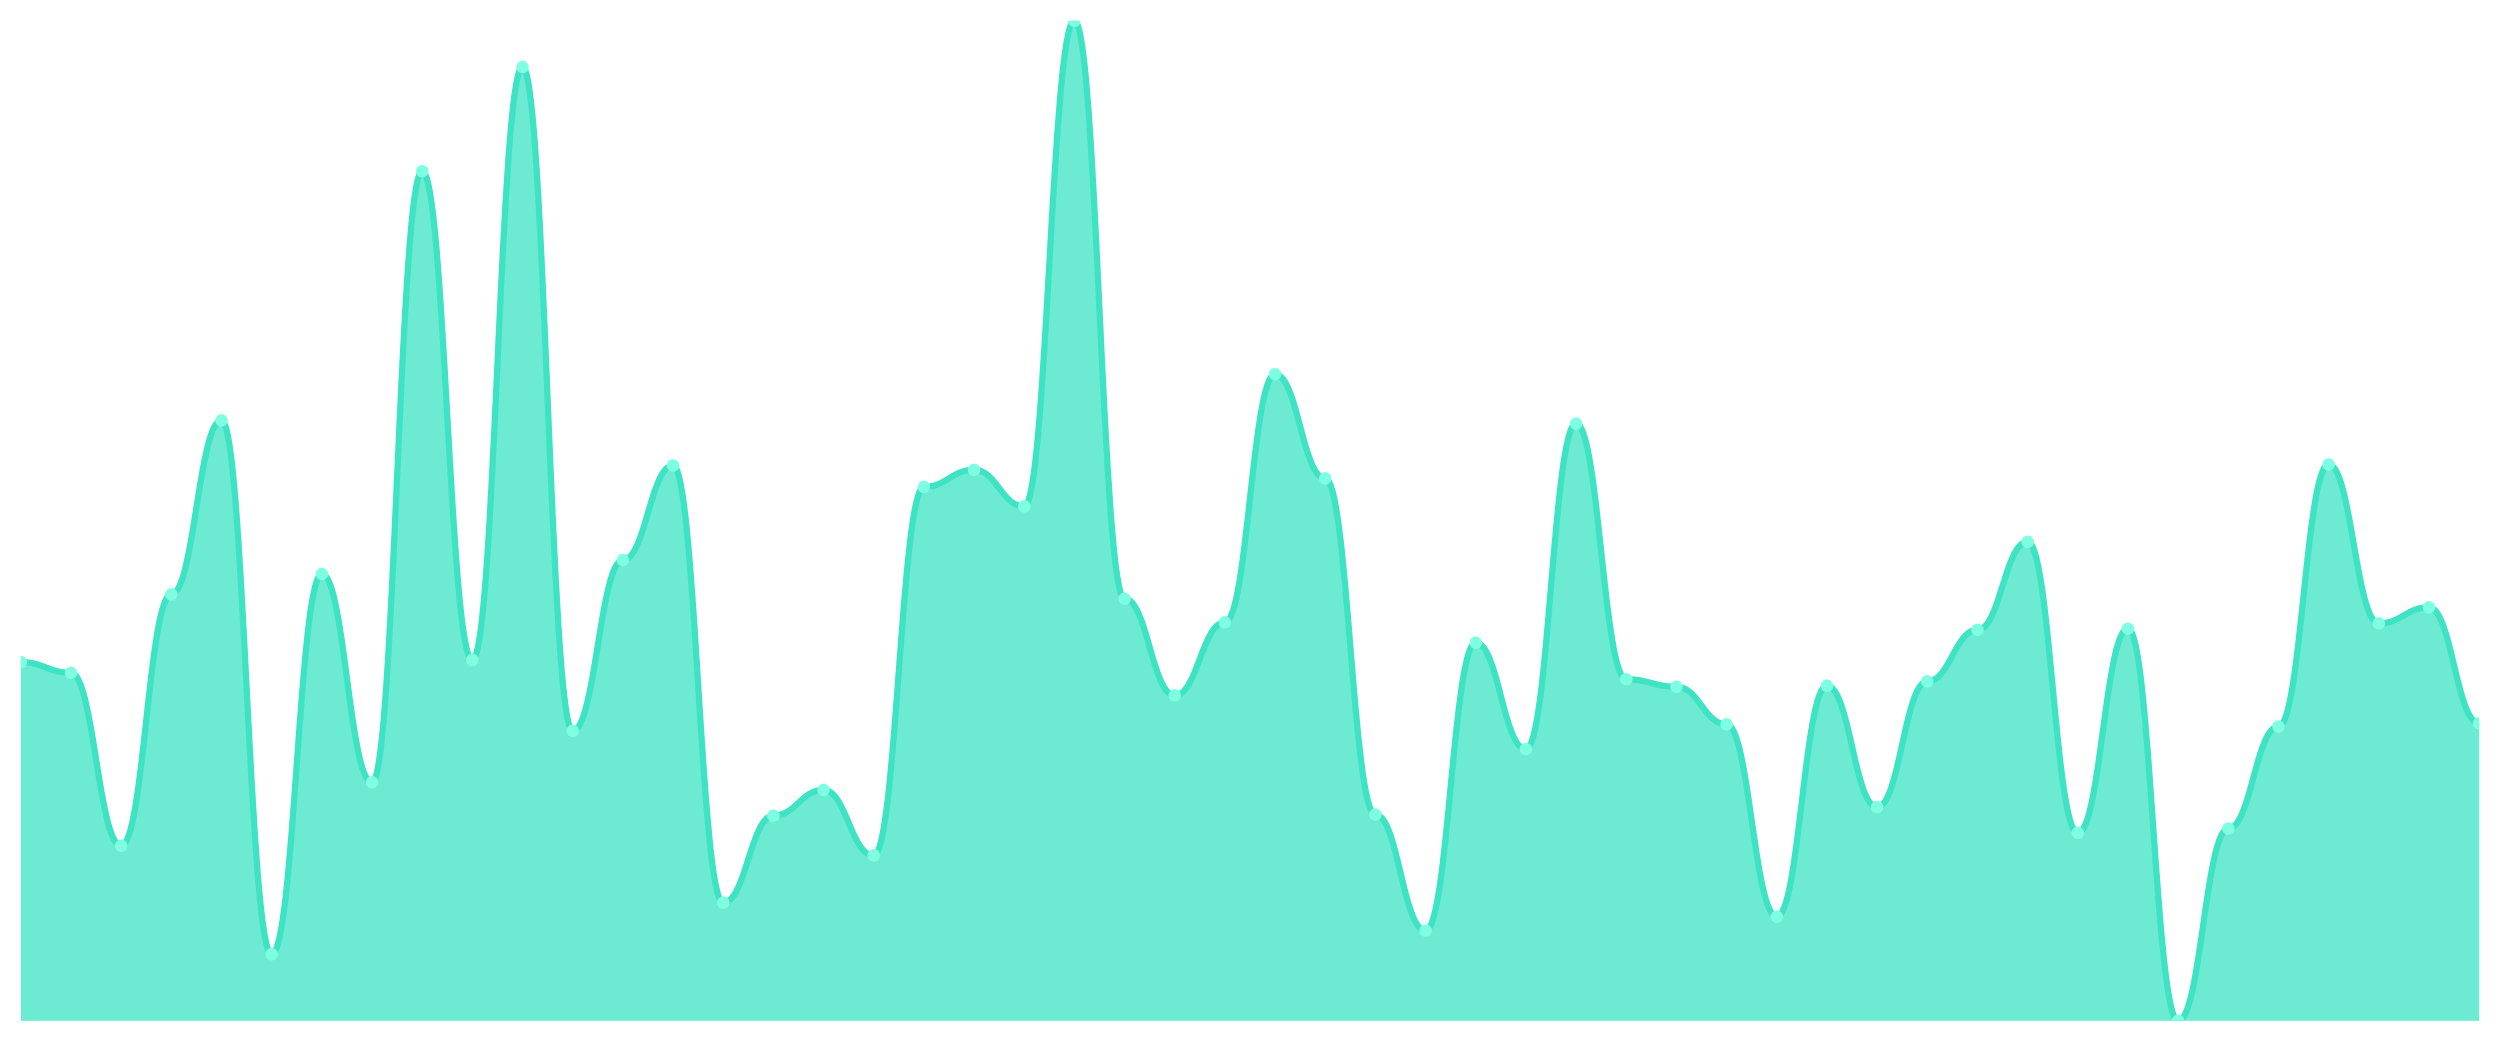
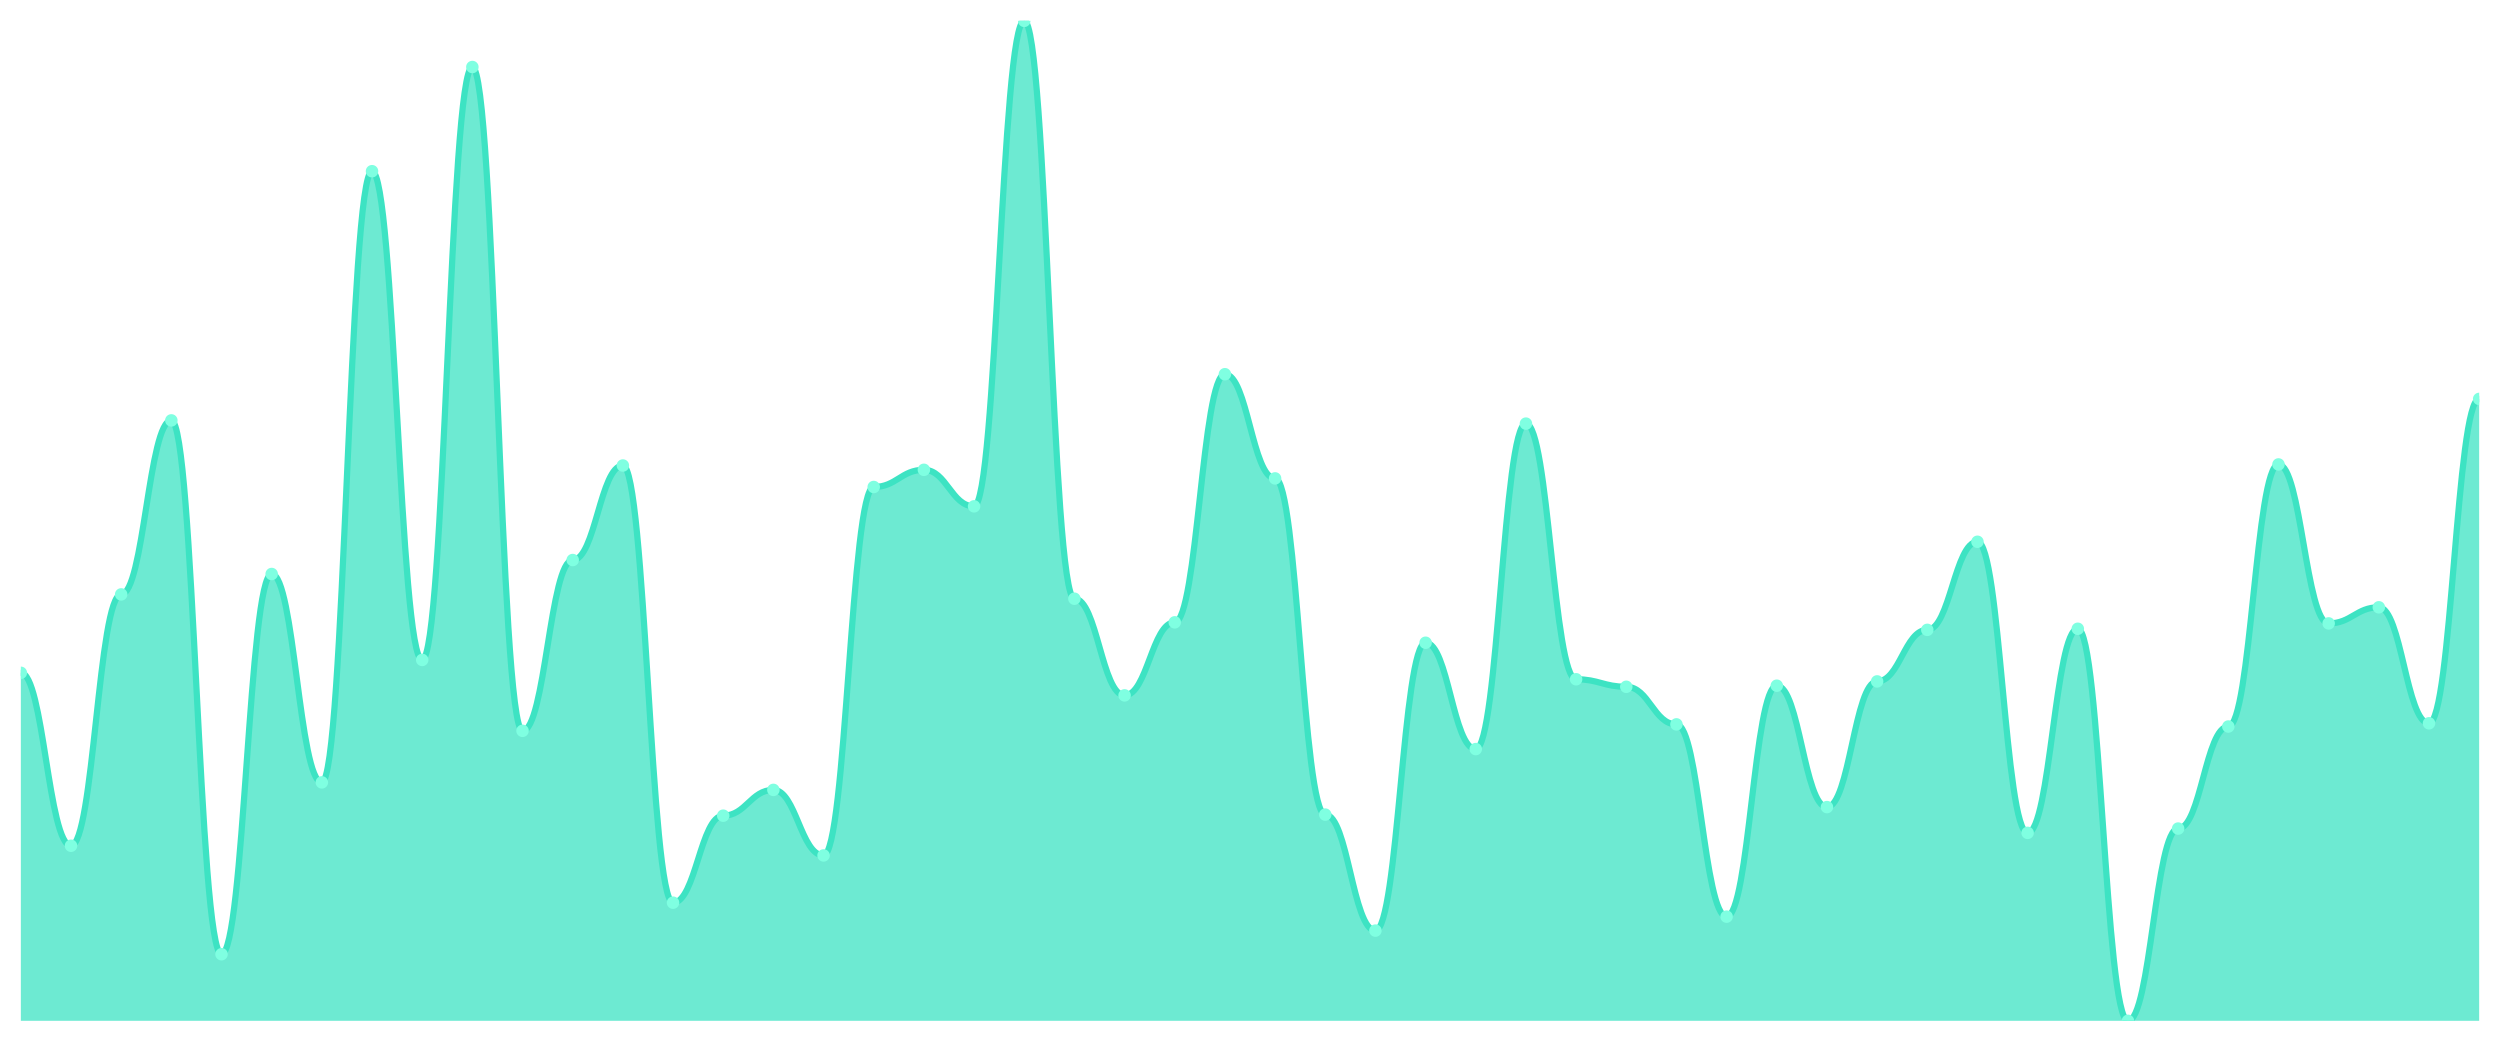
<svg xmlns="http://www.w3.org/2000/svg" viewBox="0 0 1200 500" width="1200" height="500">
  <defs>
    <clipPath id="c">
      <rect x="10" y="10" width="1180" height="480" />
    </clipPath>
  </defs>
  <rect width="1200" height="500" fill="none" />
  <g clip-path="url(#c)">
-     <path d="M 10,490 L 10,317.798 C 20.837,317.798 23.245,322.954 34.082,322.954 C 44.918,322.954 47.327,405.961 58.163,405.961 C 69,405.961 71.408,285.317 82.245,285.317 C 93.082,285.317 95.49,201.794 106.327,201.794 C 117.163,201.794 119.571,458.034 130.408,458.034 C 141.245,458.034 143.653,275.521 154.49,275.521 C 165.327,275.521 167.735,375.542 178.571,375.542 C 189.408,375.542 191.816,82.18 202.653,82.18 C 213.49,82.18 215.898,316.767 226.735,316.767 C 237.571,316.767 239.98,32.17 250.816,32.17 C 261.653,32.17 264.061,350.795 274.898,350.795 C 285.735,350.795 288.143,268.818 298.98,268.818 C 309.816,268.818 312.224,223.448 323.061,223.448 C 333.898,223.448 336.306,433.287 347.143,433.287 C 357.98,433.287 360.388,391.525 371.224,391.525 C 382.061,391.525 384.469,379.151 395.306,379.151 C 406.143,379.151 408.551,410.602 419.388,410.602 C 430.224,410.602 432.633,233.759 443.469,233.759 C 454.306,233.759 456.714,225.51 467.551,225.51 C 478.388,225.51 480.796,243.04 491.633,243.04 C 502.469,243.04 504.878,10 515.714,10 C 526.551,10 528.959,287.379 539.796,287.379 C 550.633,287.379 553.041,333.781 563.878,333.781 C 574.714,333.781 577.122,298.722 587.959,298.722 C 598.796,298.722 601.204,179.624 612.041,179.624 C 622.878,179.624 625.286,229.635 636.122,229.635 C 646.959,229.635 649.367,391.01 660.204,391.01 C 671.041,391.01 673.449,446.692 684.286,446.692 C 695.122,446.692 697.531,308.518 708.367,308.518 C 719.204,308.518 721.612,359.56 732.449,359.56 C 743.286,359.56 745.694,203.34 756.531,203.34 C 767.367,203.34 769.776,326.047 780.612,326.047 C 791.449,326.047 793.857,329.656 804.694,329.656 C 815.531,329.656 817.939,347.701 828.776,347.701 C 839.612,347.701 842.02,439.989 852.857,439.989 C 863.694,439.989 866.102,329.141 876.939,329.141 C 887.776,329.141 890.184,387.401 901.02,387.401 C 911.857,387.401 914.265,327.078 925.102,327.078 C 935.939,327.078 938.347,302.331 949.184,302.331 C 960.02,302.331 962.429,260.054 973.265,260.054 C 984.102,260.054 986.51,399.774 997.347,399.774 C 1008.184,399.774 1010.592,301.815 1021.429,301.815 C 1032.265,301.815 1034.673,490 1045.51,490 C 1056.347,490 1058.755,397.712 1069.592,397.712 C 1080.429,397.712 1082.837,348.733 1093.673,348.733 C 1104.51,348.733 1106.918,222.932 1117.755,222.932 C 1128.592,222.932 1131,299.237 1141.837,299.237 C 1152.673,299.237 1155.082,291.504 1165.918,291.504 C 1176.755,291.504 1179.163,347.186 1190,347.186 L 1190,490 Z" fill="rgba(61,227,195,0.75)" />
-     <path d="M 10,317.798 C 20.837,317.798 23.245,322.954 34.082,322.954 C 44.918,322.954 47.327,405.961 58.163,405.961 C 69,405.961 71.408,285.317 82.245,285.317 C 93.082,285.317 95.49,201.794 106.327,201.794 C 117.163,201.794 119.571,458.034 130.408,458.034 C 141.245,458.034 143.653,275.521 154.49,275.521 C 165.327,275.521 167.735,375.542 178.571,375.542 C 189.408,375.542 191.816,82.18 202.653,82.18 C 213.49,82.18 215.898,316.767 226.735,316.767 C 237.571,316.767 239.98,32.17 250.816,32.17 C 261.653,32.17 264.061,350.795 274.898,350.795 C 285.735,350.795 288.143,268.818 298.98,268.818 C 309.816,268.818 312.224,223.448 323.061,223.448 C 333.898,223.448 336.306,433.287 347.143,433.287 C 357.98,433.287 360.388,391.525 371.224,391.525 C 382.061,391.525 384.469,379.151 395.306,379.151 C 406.143,379.151 408.551,410.602 419.388,410.602 C 430.224,410.602 432.633,233.759 443.469,233.759 C 454.306,233.759 456.714,225.51 467.551,225.51 C 478.388,225.51 480.796,243.04 491.633,243.04 C 502.469,243.04 504.878,10 515.714,10 C 526.551,10 528.959,287.379 539.796,287.379 C 550.633,287.379 553.041,333.781 563.878,333.781 C 574.714,333.781 577.122,298.722 587.959,298.722 C 598.796,298.722 601.204,179.624 612.041,179.624 C 622.878,179.624 625.286,229.635 636.122,229.635 C 646.959,229.635 649.367,391.01 660.204,391.01 C 671.041,391.01 673.449,446.692 684.286,446.692 C 695.122,446.692 697.531,308.518 708.367,308.518 C 719.204,308.518 721.612,359.56 732.449,359.56 C 743.286,359.56 745.694,203.34 756.531,203.34 C 767.367,203.34 769.776,326.047 780.612,326.047 C 791.449,326.047 793.857,329.656 804.694,329.656 C 815.531,329.656 817.939,347.701 828.776,347.701 C 839.612,347.701 842.02,439.989 852.857,439.989 C 863.694,439.989 866.102,329.141 876.939,329.141 C 887.776,329.141 890.184,387.401 901.02,387.401 C 911.857,387.401 914.265,327.078 925.102,327.078 C 935.939,327.078 938.347,302.331 949.184,302.331 C 960.02,302.331 962.429,260.054 973.265,260.054 C 984.102,260.054 986.51,399.774 997.347,399.774 C 1008.184,399.774 1010.592,301.815 1021.429,301.815 C 1032.265,301.815 1034.673,490 1045.51,490 C 1056.347,490 1058.755,397.712 1069.592,397.712 C 1080.429,397.712 1082.837,348.733 1093.673,348.733 C 1104.51,348.733 1106.918,222.932 1117.755,222.932 C 1128.592,222.932 1131,299.237 1141.837,299.237 C 1152.673,299.237 1155.082,291.504 1165.918,291.504 C 1176.755,291.504 1179.163,347.186 1190,347.186" fill="none" stroke="#3de3c3" stroke-width="3" stroke-linecap="round" stroke-linejoin="round" />
-     <circle cx="10" cy="317.798" r="3" fill="#7fffe1" />
-     <circle cx="34.082" cy="322.954" r="3" fill="#7fffe1" />
-     <circle cx="58.163" cy="405.961" r="3" fill="#7fffe1" />
-     <circle cx="82.245" cy="285.317" r="3" fill="#7fffe1" />
-     <circle cx="106.327" cy="201.794" r="3" fill="#7fffe1" />
-     <circle cx="130.408" cy="458.034" r="3" fill="#7fffe1" />
-     <circle cx="154.49" cy="275.521" r="3" fill="#7fffe1" />
-     <circle cx="178.571" cy="375.542" r="3" fill="#7fffe1" />
-     <circle cx="202.653" cy="82.18" r="3" fill="#7fffe1" />
-     <circle cx="226.735" cy="316.767" r="3" fill="#7fffe1" />
-     <circle cx="250.816" cy="32.17" r="3" fill="#7fffe1" />
-     <circle cx="274.898" cy="350.795" r="3" fill="#7fffe1" />
-     <circle cx="298.98" cy="268.818" r="3" fill="#7fffe1" />
-     <circle cx="323.061" cy="223.448" r="3" fill="#7fffe1" />
-     <circle cx="347.143" cy="433.287" r="3" fill="#7fffe1" />
-     <circle cx="371.224" cy="391.525" r="3" fill="#7fffe1" />
-     <circle cx="395.306" cy="379.151" r="3" fill="#7fffe1" />
-     <circle cx="419.388" cy="410.602" r="3" fill="#7fffe1" />
-     <circle cx="443.469" cy="233.759" r="3" fill="#7fffe1" />
-     <circle cx="467.551" cy="225.51" r="3" fill="#7fffe1" />
-     <circle cx="491.633" cy="243.04" r="3" fill="#7fffe1" />
-     <circle cx="515.714" cy="10" r="3" fill="#7fffe1" />
-     <circle cx="539.796" cy="287.379" r="3" fill="#7fffe1" />
-     <circle cx="563.878" cy="333.781" r="3" fill="#7fffe1" />
-     <circle cx="587.959" cy="298.722" r="3" fill="#7fffe1" />
-     <circle cx="612.041" cy="179.624" r="3" fill="#7fffe1" />
-     <circle cx="636.122" cy="229.635" r="3" fill="#7fffe1" />
-     <circle cx="660.204" cy="391.01" r="3" fill="#7fffe1" />
-     <circle cx="684.286" cy="446.692" r="3" fill="#7fffe1" />
-     <circle cx="708.367" cy="308.518" r="3" fill="#7fffe1" />
-     <circle cx="732.449" cy="359.56" r="3" fill="#7fffe1" />
-     <circle cx="756.531" cy="203.34" r="3" fill="#7fffe1" />
-     <circle cx="780.612" cy="326.047" r="3" fill="#7fffe1" />
-     <circle cx="804.694" cy="329.656" r="3" fill="#7fffe1" />
-     <circle cx="828.776" cy="347.701" r="3" fill="#7fffe1" />
-     <circle cx="852.857" cy="439.989" r="3" fill="#7fffe1" />
-     <circle cx="876.939" cy="329.141" r="3" fill="#7fffe1" />
-     <circle cx="901.02" cy="387.401" r="3" fill="#7fffe1" />
-     <circle cx="925.102" cy="327.078" r="3" fill="#7fffe1" />
-     <circle cx="949.184" cy="302.331" r="3" fill="#7fffe1" />
-     <circle cx="973.265" cy="260.054" r="3" fill="#7fffe1" />
-     <circle cx="997.347" cy="399.774" r="3" fill="#7fffe1" />
-     <circle cx="1021.429" cy="301.815" r="3" fill="#7fffe1" />
-     <circle cx="1045.51" cy="490" r="3" fill="#7fffe1" />
-     <circle cx="1069.592" cy="397.712" r="3" fill="#7fffe1" />
-     <circle cx="1093.673" cy="348.733" r="3" fill="#7fffe1" />
-     <circle cx="1117.755" cy="222.932" r="3" fill="#7fffe1" />
-     <circle cx="1141.837" cy="299.237" r="3" fill="#7fffe1" />
-     <circle cx="1165.918" cy="291.504" r="3" fill="#7fffe1" />
-     <circle cx="1190" cy="347.186" r="3" fill="#7fffe1" />
+     <path d="M 10,490 L 10,322.954 C 20.837,322.954 23.245,405.961 34.082,405.961 C 44.918,405.961 47.327,285.317 58.163,285.317 C 69,285.317 71.408,201.794 82.245,201.794 C 93.082,201.794 95.49,458.034 106.327,458.034 C 117.163,458.034 119.571,275.521 130.408,275.521 C 141.245,275.521 143.653,375.542 154.49,375.542 C 165.327,375.542 167.735,82.18 178.571,82.18 C 189.408,82.18 191.816,316.767 202.653,316.767 C 213.49,316.767 215.898,32.17 226.735,32.17 C 237.571,32.17 239.98,350.795 250.816,350.795 C 261.653,350.795 264.061,268.818 274.898,268.818 C 285.735,268.818 288.143,223.448 298.98,223.448 C 309.816,223.448 312.224,433.287 323.061,433.287 C 333.898,433.287 336.306,391.525 347.143,391.525 C 357.98,391.525 360.388,379.151 371.224,379.151 C 382.061,379.151 384.469,410.602 395.306,410.602 C 406.143,410.602 408.551,233.759 419.388,233.759 C 430.224,233.759 432.633,225.51 443.469,225.51 C 454.306,225.51 456.714,243.04 467.551,243.04 C 478.388,243.04 480.796,10 491.633,10 C 502.469,10 504.878,287.379 515.714,287.379 C 526.551,287.379 528.959,333.781 539.796,333.781 C 550.633,333.781 553.041,298.722 563.878,298.722 C 574.714,298.722 577.122,179.624 587.959,179.624 C 598.796,179.624 601.204,229.635 612.041,229.635 C 622.878,229.635 625.286,391.01 636.122,391.01 C 646.959,391.01 649.367,446.692 660.204,446.692 C 671.041,446.692 673.449,308.518 684.286,308.518 C 695.122,308.518 697.531,359.56 708.367,359.56 C 719.204,359.56 721.612,203.34 732.449,203.34 C 743.286,203.34 745.694,326.047 756.531,326.047 C 767.367,326.047 769.776,329.656 780.612,329.656 C 791.449,329.656 793.857,347.701 804.694,347.701 C 815.531,347.701 817.939,439.989 828.776,439.989 C 839.612,439.989 842.02,329.141 852.857,329.141 C 863.694,329.141 866.102,387.401 876.939,387.401 C 887.776,387.401 890.184,327.078 901.02,327.078 C 911.857,327.078 914.265,302.331 925.102,302.331 C 935.939,302.331 938.347,260.054 949.184,260.054 C 960.02,260.054 962.429,399.774 973.265,399.774 C 984.102,399.774 986.51,301.815 997.347,301.815 C 1008.184,301.815 1010.592,490 1021.429,490 C 1032.265,490 1034.673,397.712 1045.51,397.712 C 1056.347,397.712 1058.755,348.733 1069.592,348.733 C 1080.429,348.733 1082.837,222.932 1093.673,222.932 C 1104.51,222.932 1106.918,299.237 1117.755,299.237 C 1128.592,299.237 1131,291.504 1141.837,291.504 C 1152.673,291.504 1155.082,347.186 1165.918,347.186 C 1176.755,347.186 1179.163,191.482 1190,191.482 L 1190,490 Z" fill="rgba(61,227,195,0.75)" />
+     <path d="M 10,322.954 C 20.837,322.954 23.245,405.961 34.082,405.961 C 44.918,405.961 47.327,285.317 58.163,285.317 C 69,285.317 71.408,201.794 82.245,201.794 C 93.082,201.794 95.49,458.034 106.327,458.034 C 117.163,458.034 119.571,275.521 130.408,275.521 C 141.245,275.521 143.653,375.542 154.49,375.542 C 165.327,375.542 167.735,82.18 178.571,82.18 C 189.408,82.18 191.816,316.767 202.653,316.767 C 213.49,316.767 215.898,32.17 226.735,32.17 C 237.571,32.17 239.98,350.795 250.816,350.795 C 261.653,350.795 264.061,268.818 274.898,268.818 C 285.735,268.818 288.143,223.448 298.98,223.448 C 309.816,223.448 312.224,433.287 323.061,433.287 C 333.898,433.287 336.306,391.525 347.143,391.525 C 357.98,391.525 360.388,379.151 371.224,379.151 C 382.061,379.151 384.469,410.602 395.306,410.602 C 406.143,410.602 408.551,233.759 419.388,233.759 C 430.224,233.759 432.633,225.51 443.469,225.51 C 454.306,225.51 456.714,243.04 467.551,243.04 C 478.388,243.04 480.796,10 491.633,10 C 502.469,10 504.878,287.379 515.714,287.379 C 526.551,287.379 528.959,333.781 539.796,333.781 C 550.633,333.781 553.041,298.722 563.878,298.722 C 574.714,298.722 577.122,179.624 587.959,179.624 C 598.796,179.624 601.204,229.635 612.041,229.635 C 622.878,229.635 625.286,391.01 636.122,391.01 C 646.959,391.01 649.367,446.692 660.204,446.692 C 671.041,446.692 673.449,308.518 684.286,308.518 C 695.122,308.518 697.531,359.56 708.367,359.56 C 719.204,359.56 721.612,203.34 732.449,203.34 C 743.286,203.34 745.694,326.047 756.531,326.047 C 767.367,326.047 769.776,329.656 780.612,329.656 C 791.449,329.656 793.857,347.701 804.694,347.701 C 815.531,347.701 817.939,439.989 828.776,439.989 C 839.612,439.989 842.02,329.141 852.857,329.141 C 863.694,329.141 866.102,387.401 876.939,387.401 C 887.776,387.401 890.184,327.078 901.02,327.078 C 911.857,327.078 914.265,302.331 925.102,302.331 C 935.939,302.331 938.347,260.054 949.184,260.054 C 960.02,260.054 962.429,399.774 973.265,399.774 C 984.102,399.774 986.51,301.815 997.347,301.815 C 1008.184,301.815 1010.592,490 1021.429,490 C 1032.265,490 1034.673,397.712 1045.51,397.712 C 1056.347,397.712 1058.755,348.733 1069.592,348.733 C 1080.429,348.733 1082.837,222.932 1093.673,222.932 C 1104.51,222.932 1106.918,299.237 1117.755,299.237 C 1128.592,299.237 1131,291.504 1141.837,291.504 C 1152.673,291.504 1155.082,347.186 1165.918,347.186 C 1176.755,347.186 1179.163,191.482 1190,191.482" fill="none" stroke="#3de3c3" stroke-width="3" stroke-linecap="round" stroke-linejoin="round" />
+     <circle cx="10" cy="322.954" r="3" fill="#7fffe1" />
+     <circle cx="34.082" cy="405.961" r="3" fill="#7fffe1" />
+     <circle cx="58.163" cy="285.317" r="3" fill="#7fffe1" />
+     <circle cx="82.245" cy="201.794" r="3" fill="#7fffe1" />
+     <circle cx="106.327" cy="458.034" r="3" fill="#7fffe1" />
+     <circle cx="130.408" cy="275.521" r="3" fill="#7fffe1" />
+     <circle cx="154.49" cy="375.542" r="3" fill="#7fffe1" />
+     <circle cx="178.571" cy="82.18" r="3" fill="#7fffe1" />
+     <circle cx="202.653" cy="316.767" r="3" fill="#7fffe1" />
+     <circle cx="226.735" cy="32.17" r="3" fill="#7fffe1" />
+     <circle cx="250.816" cy="350.795" r="3" fill="#7fffe1" />
+     <circle cx="274.898" cy="268.818" r="3" fill="#7fffe1" />
+     <circle cx="298.98" cy="223.448" r="3" fill="#7fffe1" />
+     <circle cx="323.061" cy="433.287" r="3" fill="#7fffe1" />
+     <circle cx="347.143" cy="391.525" r="3" fill="#7fffe1" />
+     <circle cx="371.224" cy="379.151" r="3" fill="#7fffe1" />
+     <circle cx="395.306" cy="410.602" r="3" fill="#7fffe1" />
+     <circle cx="419.388" cy="233.759" r="3" fill="#7fffe1" />
+     <circle cx="443.469" cy="225.51" r="3" fill="#7fffe1" />
+     <circle cx="467.551" cy="243.04" r="3" fill="#7fffe1" />
+     <circle cx="491.633" cy="10" r="3" fill="#7fffe1" />
+     <circle cx="515.714" cy="287.379" r="3" fill="#7fffe1" />
+     <circle cx="539.796" cy="333.781" r="3" fill="#7fffe1" />
+     <circle cx="563.878" cy="298.722" r="3" fill="#7fffe1" />
+     <circle cx="587.959" cy="179.624" r="3" fill="#7fffe1" />
+     <circle cx="612.041" cy="229.635" r="3" fill="#7fffe1" />
+     <circle cx="636.122" cy="391.01" r="3" fill="#7fffe1" />
+     <circle cx="660.204" cy="446.692" r="3" fill="#7fffe1" />
+     <circle cx="684.286" cy="308.518" r="3" fill="#7fffe1" />
+     <circle cx="708.367" cy="359.56" r="3" fill="#7fffe1" />
+     <circle cx="732.449" cy="203.34" r="3" fill="#7fffe1" />
+     <circle cx="756.531" cy="326.047" r="3" fill="#7fffe1" />
+     <circle cx="780.612" cy="329.656" r="3" fill="#7fffe1" />
+     <circle cx="804.694" cy="347.701" r="3" fill="#7fffe1" />
+     <circle cx="828.776" cy="439.989" r="3" fill="#7fffe1" />
+     <circle cx="852.857" cy="329.141" r="3" fill="#7fffe1" />
+     <circle cx="876.939" cy="387.401" r="3" fill="#7fffe1" />
+     <circle cx="901.02" cy="327.078" r="3" fill="#7fffe1" />
+     <circle cx="925.102" cy="302.331" r="3" fill="#7fffe1" />
+     <circle cx="949.184" cy="260.054" r="3" fill="#7fffe1" />
+     <circle cx="973.265" cy="399.774" r="3" fill="#7fffe1" />
+     <circle cx="997.347" cy="301.815" r="3" fill="#7fffe1" />
+     <circle cx="1021.429" cy="490" r="3" fill="#7fffe1" />
+     <circle cx="1045.51" cy="397.712" r="3" fill="#7fffe1" />
+     <circle cx="1069.592" cy="348.733" r="3" fill="#7fffe1" />
+     <circle cx="1093.673" cy="222.932" r="3" fill="#7fffe1" />
+     <circle cx="1117.755" cy="299.237" r="3" fill="#7fffe1" />
+     <circle cx="1141.837" cy="291.504" r="3" fill="#7fffe1" />
+     <circle cx="1165.918" cy="347.186" r="3" fill="#7fffe1" />
+     <circle cx="1190" cy="191.482" r="3" fill="#7fffe1" />
  </g>
</svg>
